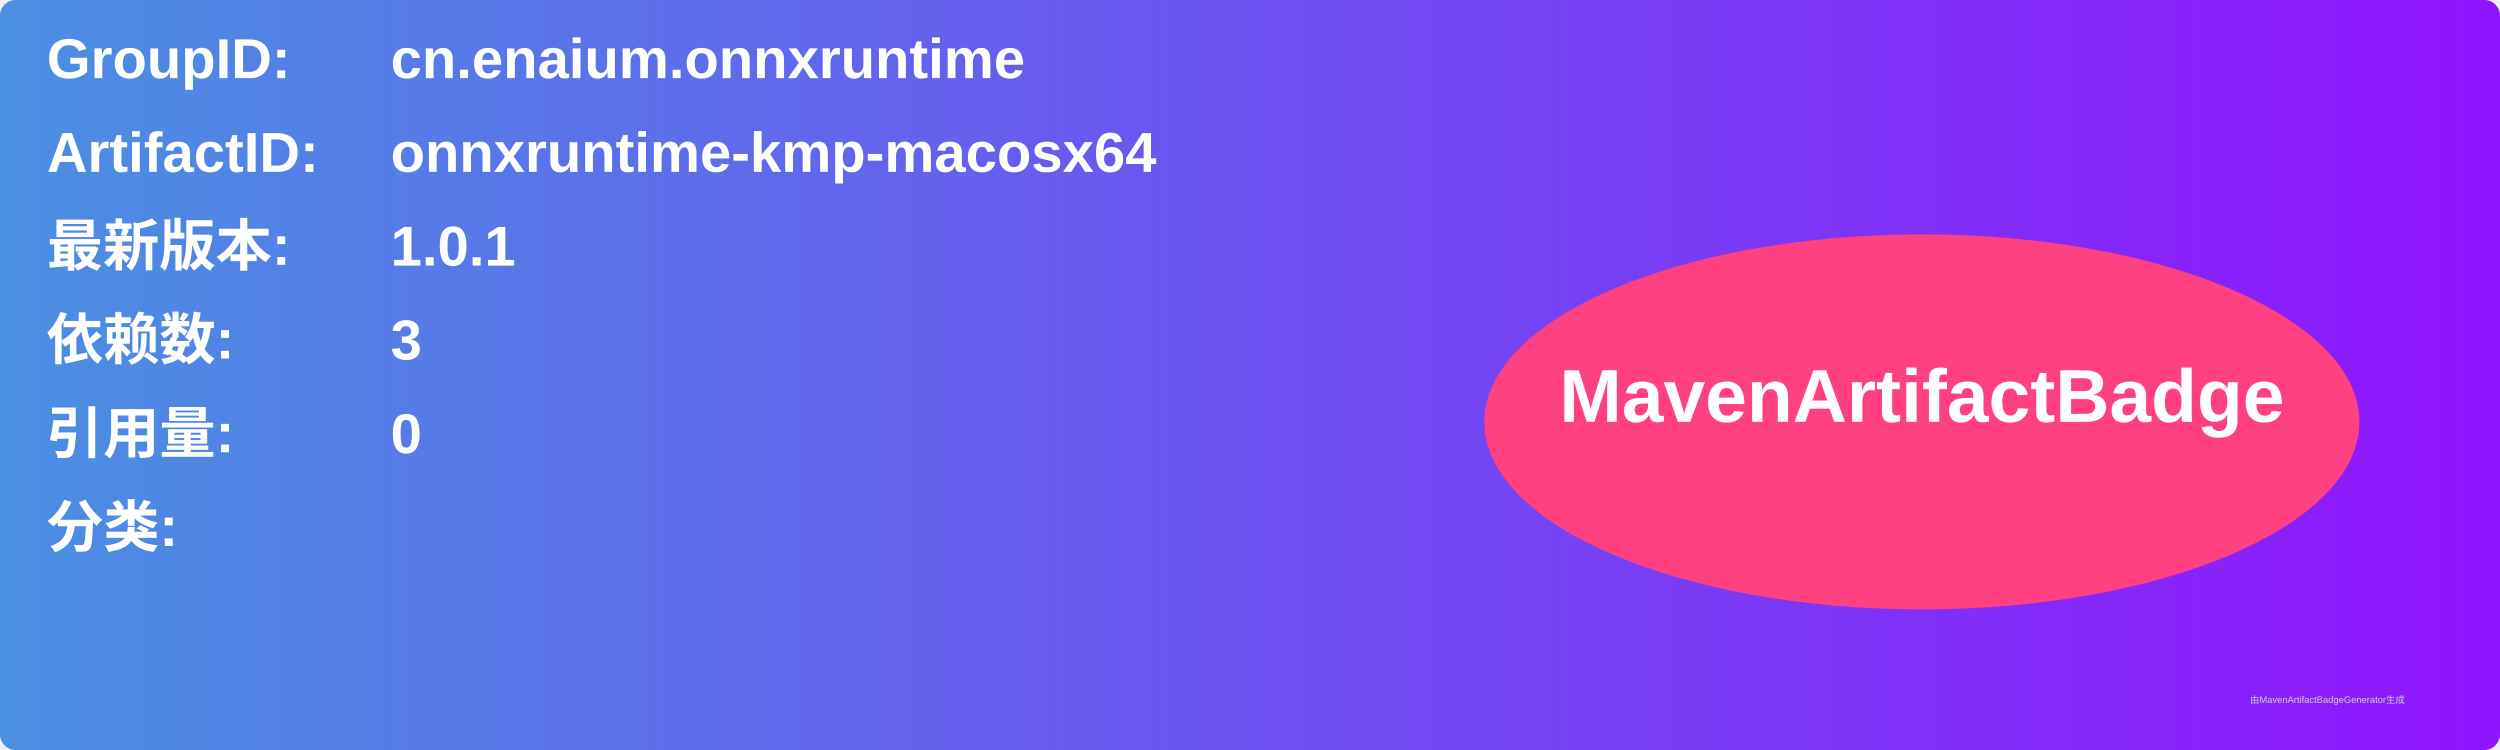
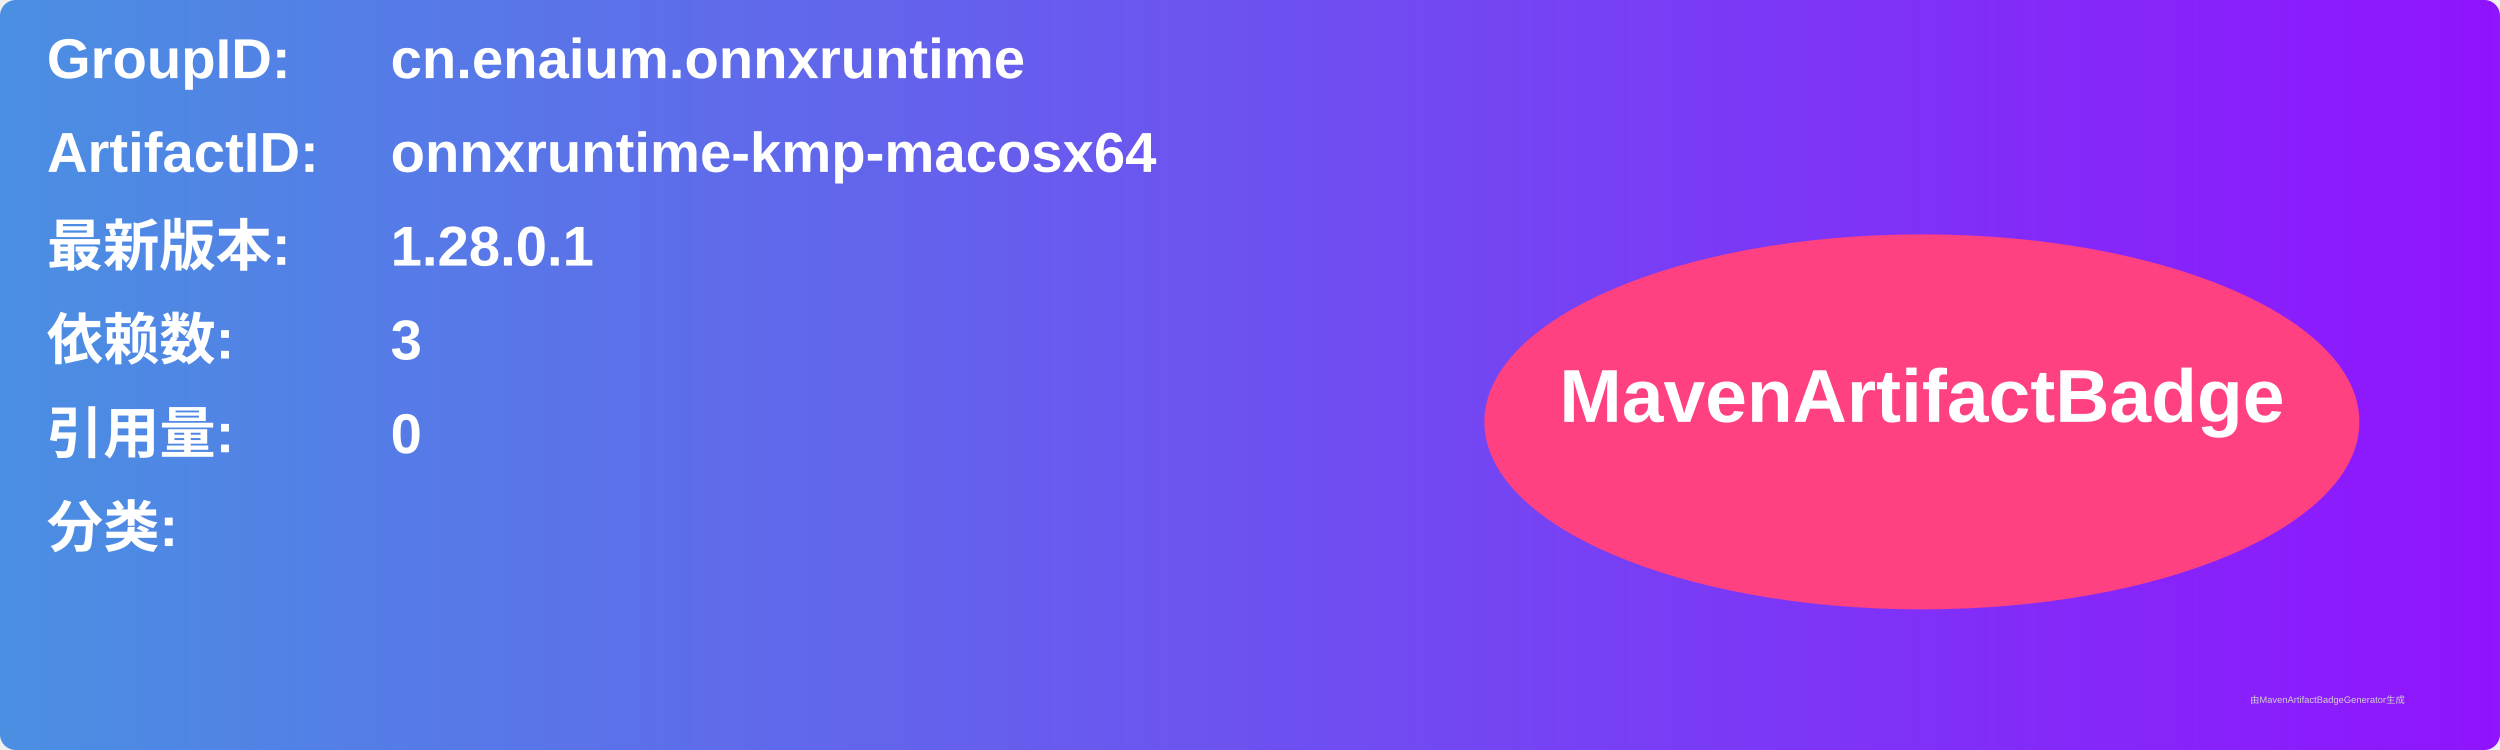
<svg xmlns="http://www.w3.org/2000/svg" width="800" height="240" viewBox="0 0 800 240">
  <linearGradient id="grad" x1="0%" y1="0%" x2="100%" y2="0%">
    <stop offset="0%" stop-color="#4a90e2" />
    <stop offset="100%" stop-color="#9013fe" />
  </linearGradient>
  <rect width="100%" height="100%" rx="5" ry="5" fill="url(#grad)" />
  <g transform="translate(15, 15)">
    <text x="0" y="10" font-family="Arial" font-size="18" fill="white" font-weight="bold" width="260">GroupID:</text>
    <text x="110" y="10" font-family="Arial" font-size="18" fill="white" font-weight="bold" width="460">cn.enaium.onnxruntime</text>
    <text x="0" y="40" font-family="Arial" font-size="18" fill="white" font-weight="bold" width="260">ArtifactID:</text>
    <text x="110" y="40" font-family="Arial" font-size="18" fill="white" font-weight="bold" width="460">onnxruntime-kmp-macosx64</text>
    <text x="0" y="70" font-family="Arial" font-size="18" fill="white" font-weight="bold">最新版本:</text>
    <text x="110" y="70" font-family="Arial" font-size="18" fill="white" font-weight="bold">
-       <tspan font-weight="bold">1.0.1</tspan>
+       <tspan font-weight="bold">1.28.0.1</tspan>
    </text>
    <text x="0" y="100" font-family="Arial" font-size="18" fill="white" font-weight="bold">依赖数: </text>
    <text x="110" y="100" font-family="Arial" font-size="18" fill="white">
      <tspan font-weight="bold">3</tspan>
    </text>
    <text x="0" y="130" font-family="Arial" font-size="18" fill="white" font-weight="bold">引用量: </text>
    <text x="110" y="130" font-family="Arial" font-size="18" fill="white">
      <tspan font-weight="bold">0</tspan>
    </text>
    <text x="0" y="160" font-family="Arial" font-size="18" fill="white" font-weight="bold">分类:</text>
    <text x="10" y="190" font-family="Arial" font-size="10" fill="white">
      <tspan font-weight="bold" />
    </text>
    <ellipse cx="600" cy="120" rx="140" ry="60" fill="#ff4081" />
    <text x="600" y="120" text-anchor="middle" font-family="Arial" font-size="24" fill="white" font-weight="bold">MavenArtifactBadge</text>
  </g>
  <text x="720" y="225" font-family="Arial" font-size="3" fill="#d0d0d0">由MavenArtifactBadgeGenerator生成</text>
</svg>
